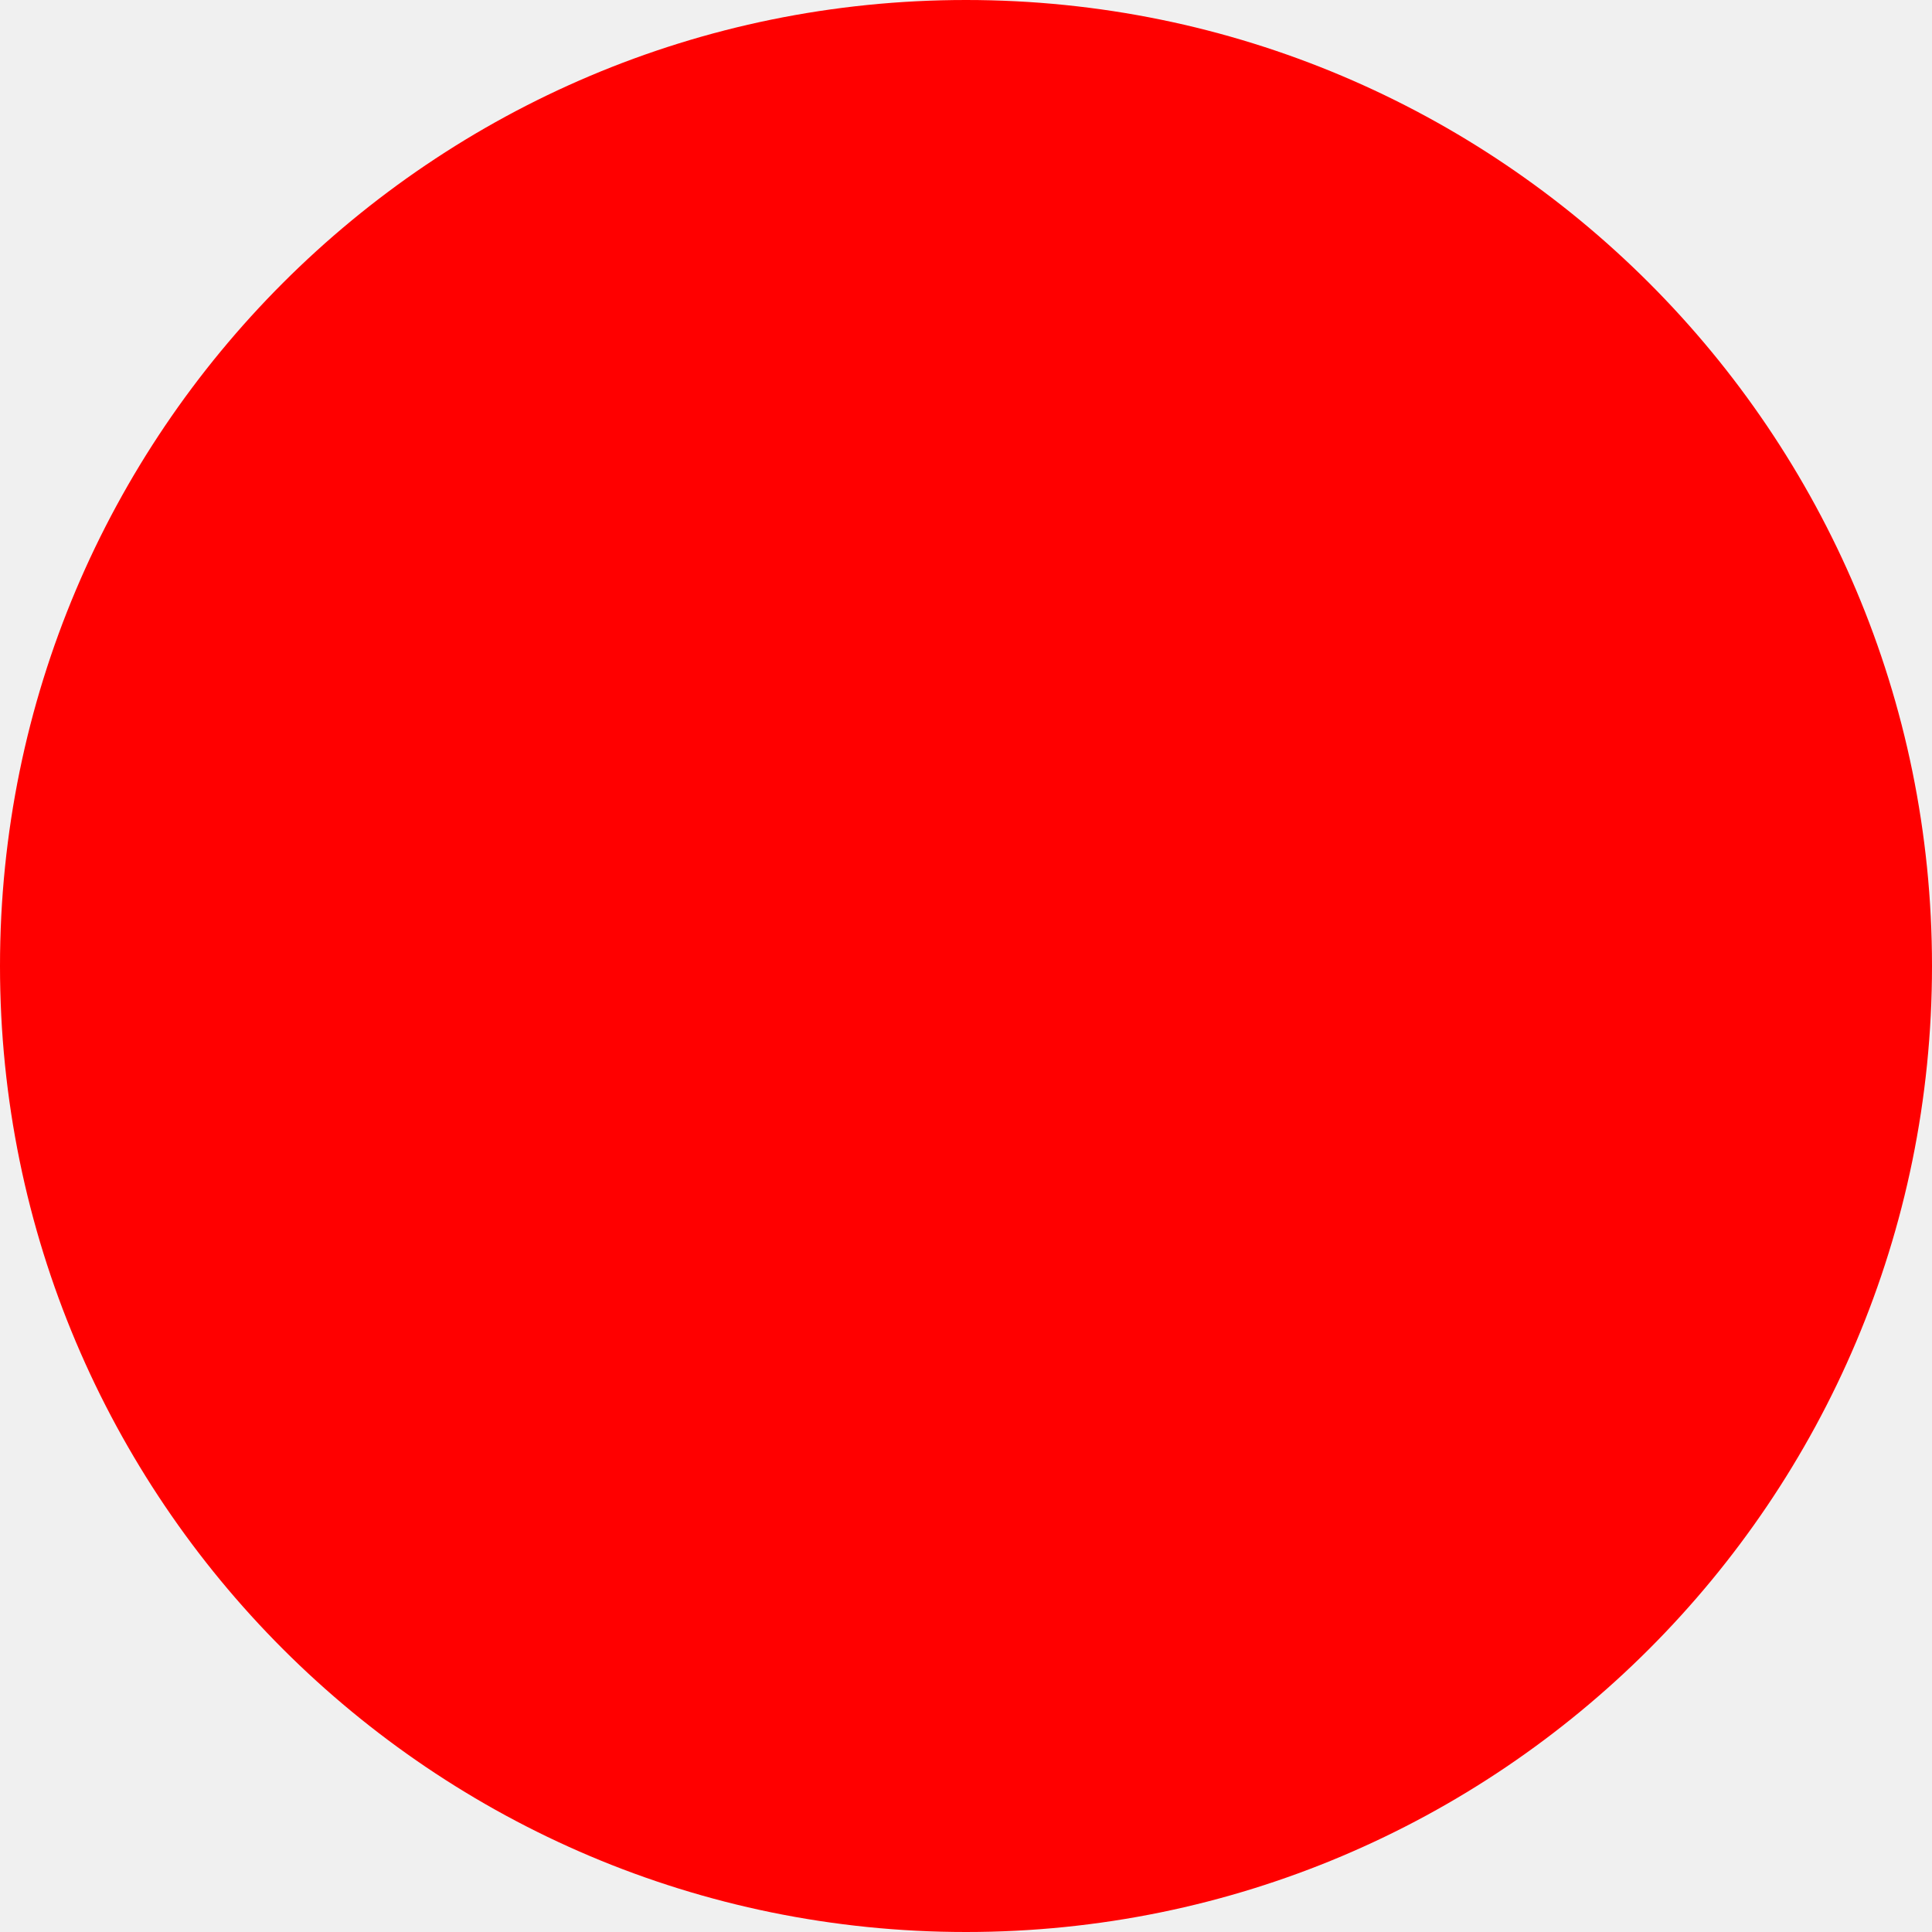
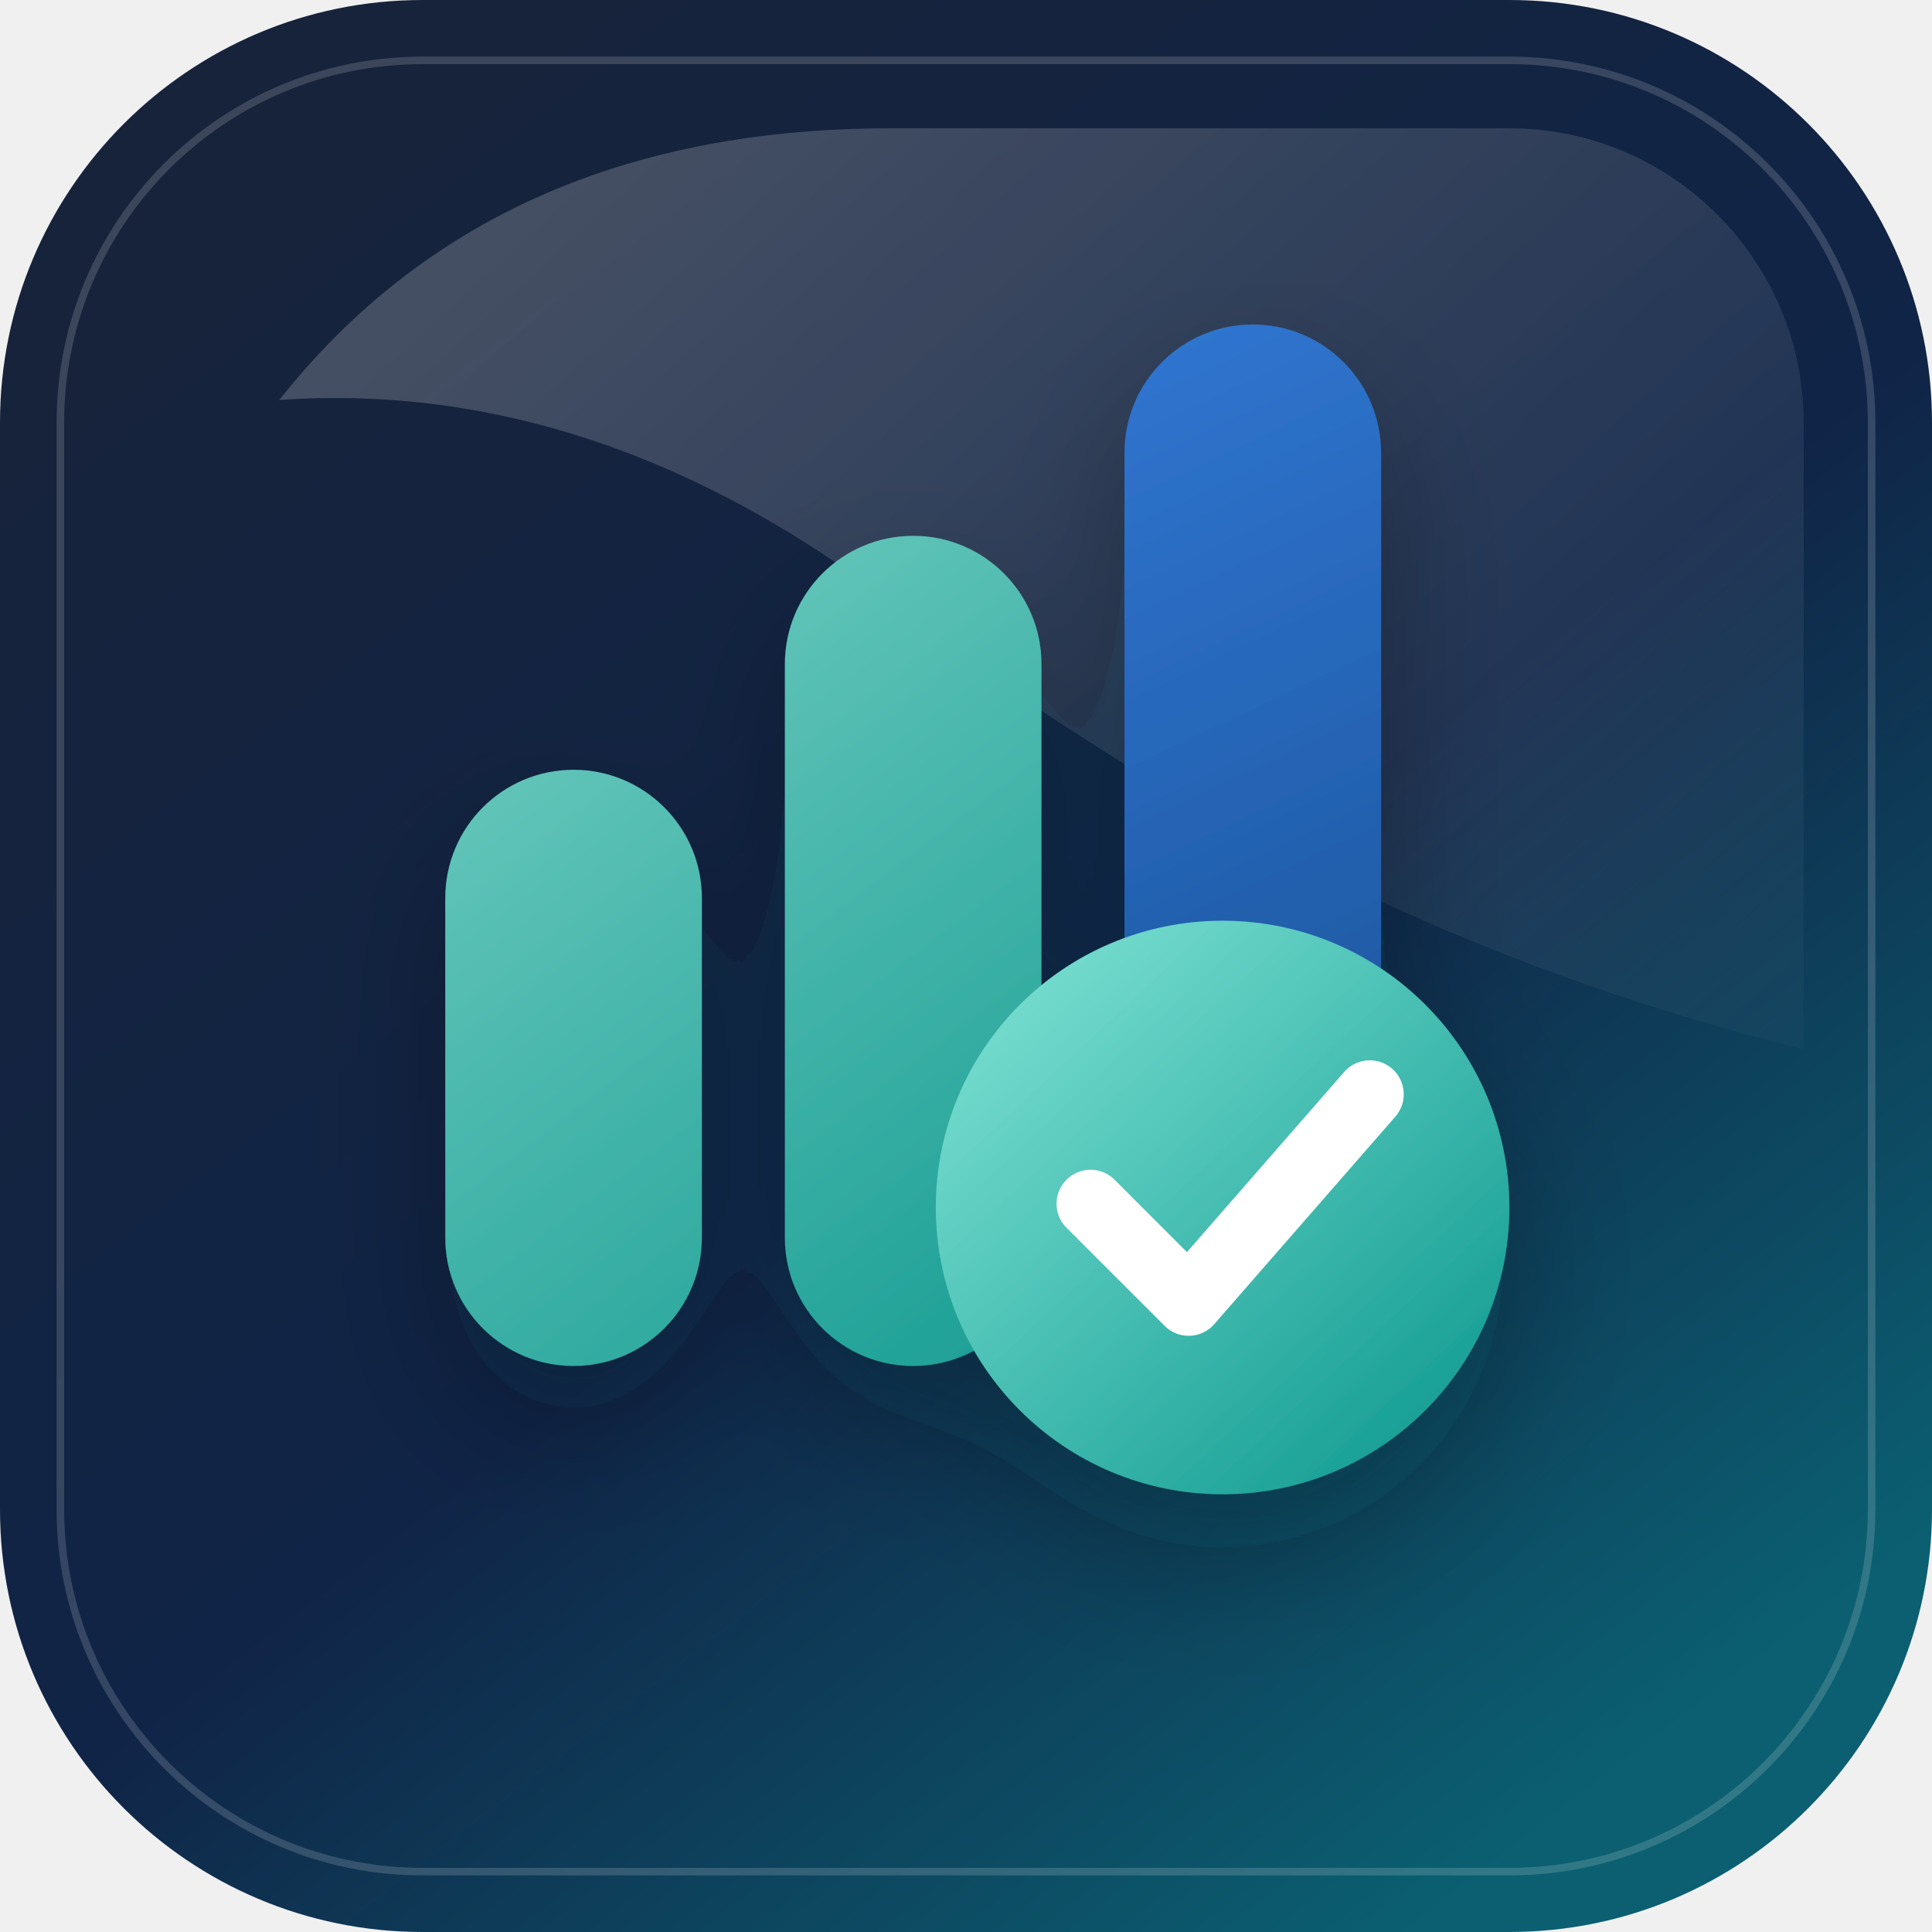
- <svg xmlns="http://www.w3.org/2000/svg" width="512" height="512">
-   <circle cx="256" cy="256" r="256" fill="red" />
+ <svg xmlns="http://www.w3.org/2000/svg" viewBox="0 0 512 512" width="512" height="512" role="img" aria-label="MedTracker">
+   <defs>
+     <linearGradient id="med-tracker-icon-bg" x1="92" y1="44" x2="424" y2="474" gradientUnits="userSpaceOnUse">
+       <stop offset="0%" stop-color="#17233B" />
+       <stop offset="54%" stop-color="#102447" />
+       <stop offset="100%" stop-color="#0B5F71" />
+     </linearGradient>
+     <linearGradient id="med-tracker-icon-surface" x1="108" y1="86" x2="402" y2="408" gradientUnits="userSpaceOnUse">
+       <stop offset="0%" stop-color="#FFFFFF" stop-opacity="0.2" />
+       <stop offset="100%" stop-color="#FFFFFF" stop-opacity="0" />
+     </linearGradient>
+     <linearGradient id="med-tracker-icon-teal" x1="126" y1="126" x2="320" y2="382" gradientUnits="userSpaceOnUse">
+       <stop offset="0%" stop-color="#78D0C4" />
+       <stop offset="100%" stop-color="#0C978E" />
+     </linearGradient>
+     <linearGradient id="med-tracker-icon-blue" x1="270" y1="78" x2="356" y2="260" gradientUnits="userSpaceOnUse">
+       <stop offset="0%" stop-color="#3278D5" />
+       <stop offset="100%" stop-color="#205CA8" />
+     </linearGradient>
+     <linearGradient id="med-tracker-icon-badge" x1="260" y1="246" x2="396" y2="392" gradientUnits="userSpaceOnUse">
+       <stop offset="0%" stop-color="#7EE2D4" />
+       <stop offset="100%" stop-color="#0C978E" />
+     </linearGradient>
+     <filter id="med-tracker-icon-shadow" x="58" y="60" width="396" height="392" color-interpolation-filters="sRGB" filterUnits="userSpaceOnUse">
+       <feDropShadow dx="0" dy="16" flood-color="#061225" flood-opacity="0.28" stdDeviation="18" />
+     </filter>
+   </defs>
+   <rect width="512" height="512" rx="112" fill="url(#med-tracker-icon-bg)" />
+   <path d="M74 106C112 58 166 34 236 34H400C443 34 478 69 478 112V278C392 257 312 218 238 161C186 121 131 102 74 106Z" fill="url(#med-tracker-icon-surface)" />
+   <g filter="url(#med-tracker-icon-shadow)">
+     <rect x="118" y="204" width="68" height="158" rx="34" fill="url(#med-tracker-icon-teal)" />
+     <rect x="208" y="142" width="68" height="220" rx="34" fill="url(#med-tracker-icon-teal)" />
+     <path d="M298 120C298 101.2 313.2 86 332 86C350.8 86 366 101.2 366 120V266H298V120Z" fill="url(#med-tracker-icon-blue)" />
+     <circle cx="324" cy="320" r="76" fill="url(#med-tracker-icon-badge)" />
+     <path d="M289 319L315 345L363 290" fill="none" stroke="#FFFFFF" stroke-linecap="round" stroke-linejoin="round" stroke-width="18" />
+   </g>
+   <rect x="16" y="16" width="480" height="480" rx="96" fill="none" stroke="#FFFFFF" stroke-opacity="0.16" stroke-width="2" />
</svg>
